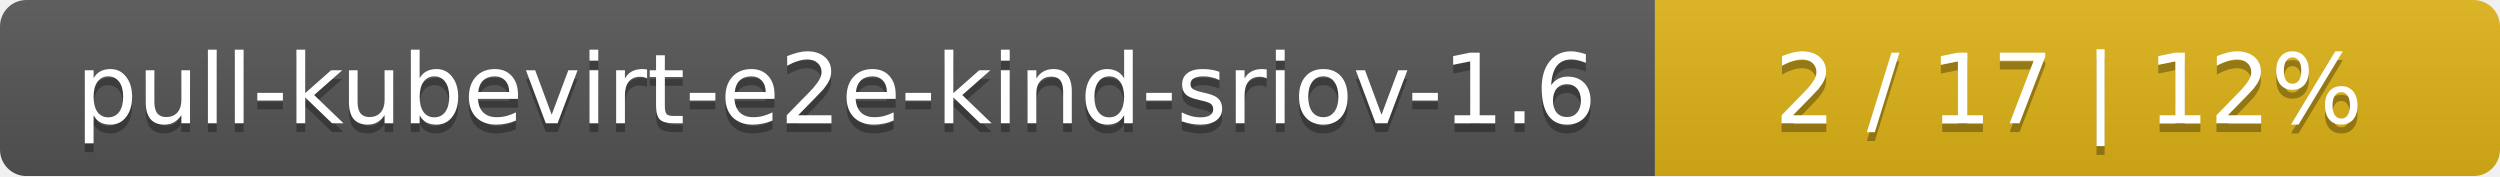
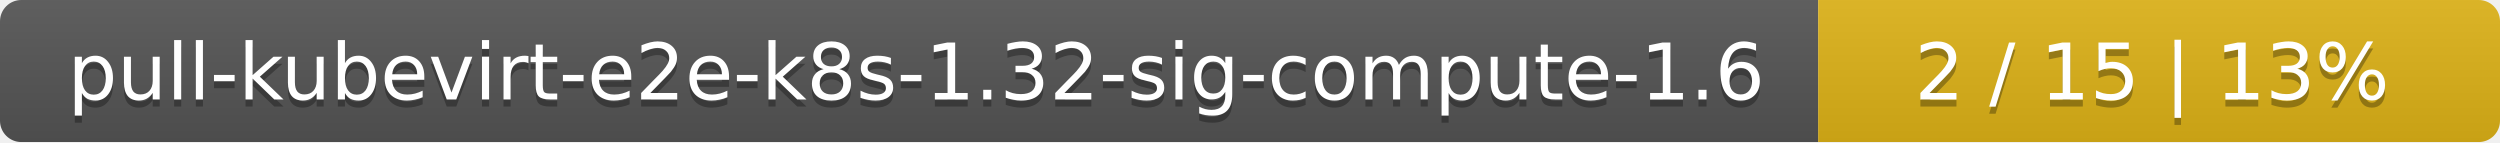
- <svg xmlns="http://www.w3.org/2000/svg" width="284" height="20">
+ <svg xmlns="http://www.w3.org/2000/svg" width="352" height="20">
  <linearGradient id="smooth" x2="0" y2="100%">
    <stop offset="0" stop-color="#bbb" stop-opacity=".1" />
    <stop offset="1" stop-opacity=".1" />
  </linearGradient>
  <mask id="round">
-     <rect width="284" height="20" rx="3" fill="#fff" />
+     <rect width="352" height="20" rx="3" fill="#fff" />
  </mask>
  <g mask="url(#round)">
-     <rect width="188" height="20" fill="#555" />
-     <rect x="188" width="96" height="20" fill="#dfb317" />
-     <rect width="284" height="20" fill="url(#smooth)" />
+     <rect width="256" height="20" fill="#555" />
+     <rect x="256" width="96" height="20" fill="#dfb317" />
+     <rect width="352" height="20" fill="url(#smooth)" />
  </g>
  <g fill="#fff" text-anchor="middle" font-family="DejaVu Sans,Verdana,Geneva,sans-serif" font-size="11">
-     <text x="95" y="15" fill="#010101" fill-opacity=".3">pull-kubevirt-e2e-kind-sriov-1.6</text>
-     <text x="95" y="14">pull-kubevirt-e2e-kind-sriov-1.6</text>
-     <text x="235" y="15" fill="#010101" fill-opacity=".3">2 / 17    |    12%</text>
-     <text x="235" y="14">2 / 17    |    12%</text>
+     <text x="129" y="15" fill="#010101" fill-opacity=".3">pull-kubevirt-e2e-k8s-1.32-sig-compute-1.6</text>
+     <text x="129" y="14">pull-kubevirt-e2e-k8s-1.32-sig-compute-1.6</text>
+     <text x="303" y="15" fill="#010101" fill-opacity=".3">2 / 15    |    13%</text>
+     <text x="303" y="14">2 / 15    |    13%</text>
  </g>
</svg>
